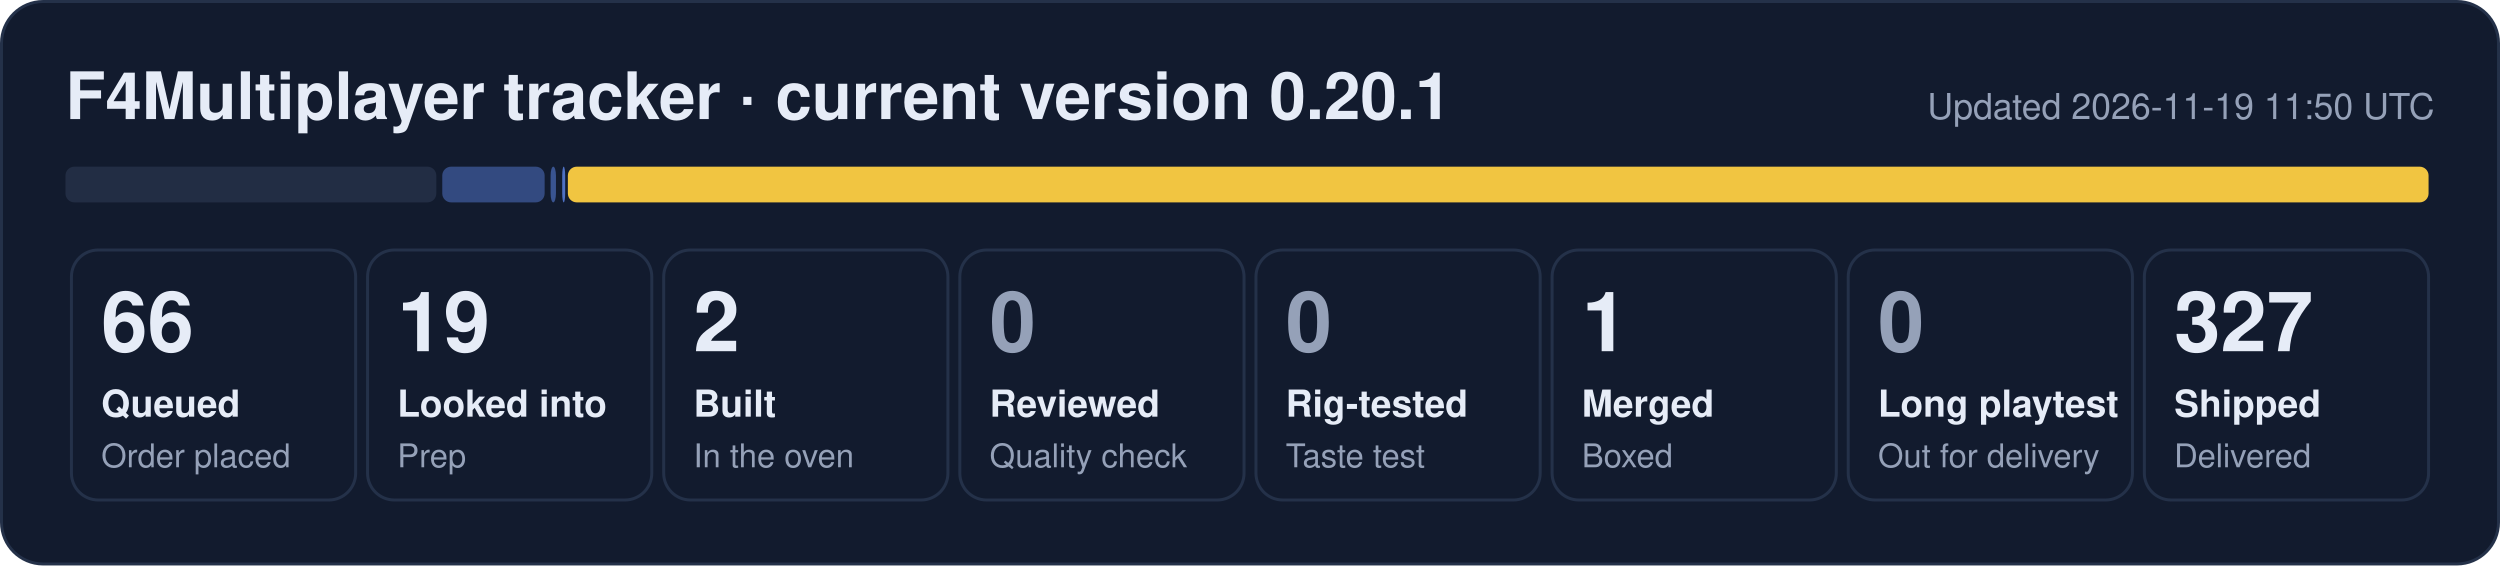
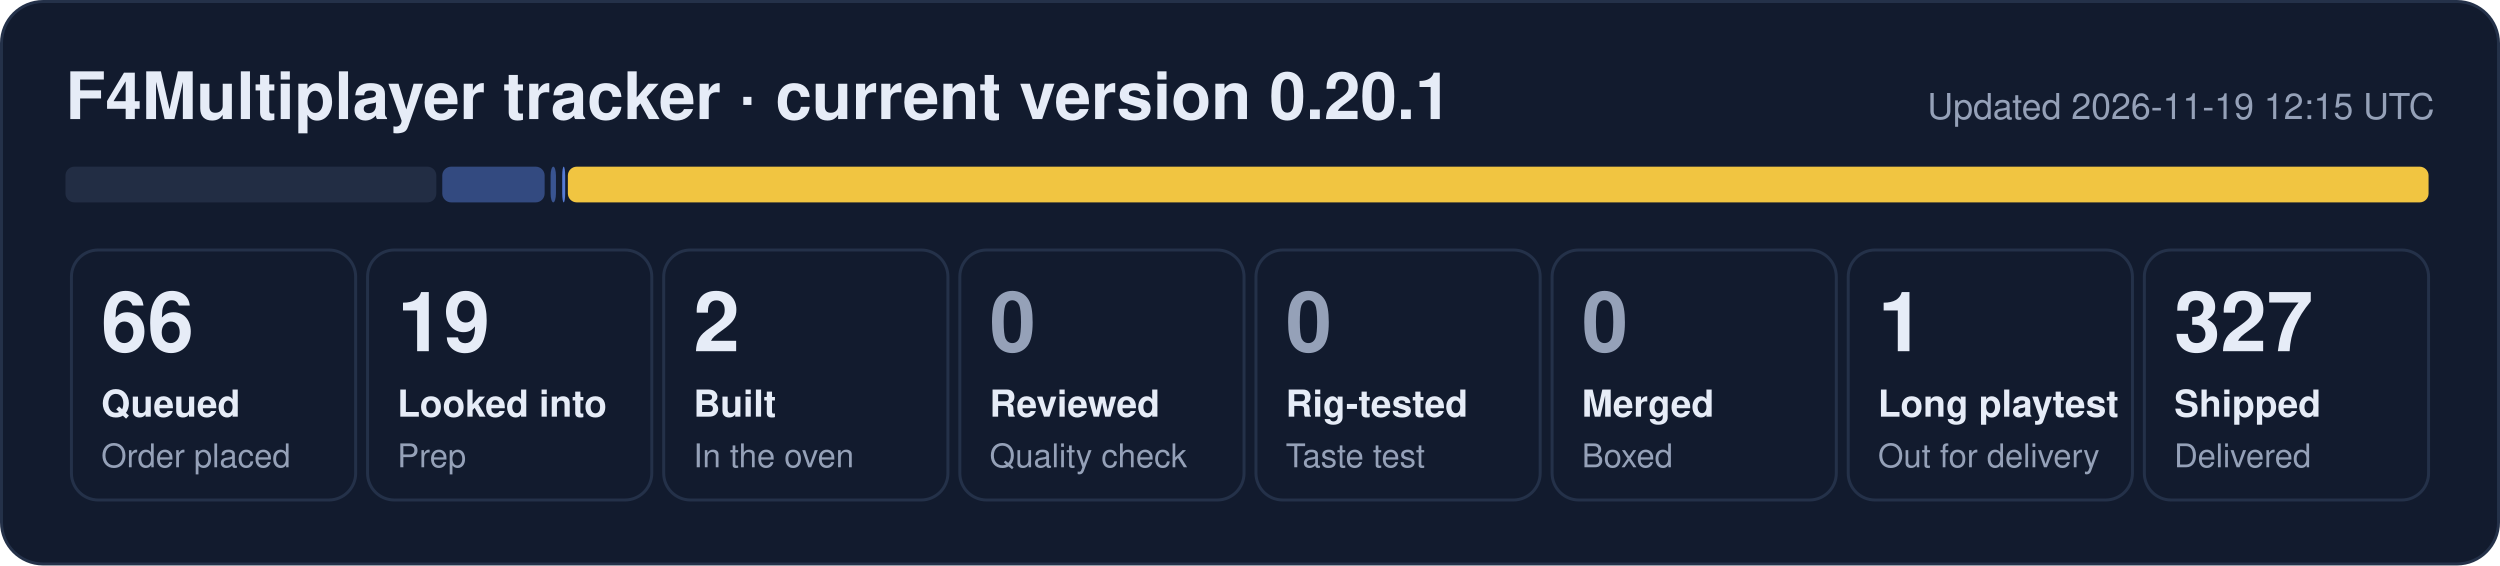
- <svg xmlns="http://www.w3.org/2000/svg" width="840" height="190" viewBox="0 0 840 190" role="img" aria-label="F4Multiplayer tracker: 66 queued, 19 looked into, 2 built, 1 merged, 327 shipped">
+ <svg xmlns="http://www.w3.org/2000/svg" width="840" height="190" viewBox="0 0 840 190" role="img" aria-label="F4Multiplayer tracker: 66 queued, 19 looked into, 2 built, 1 long playtest, 327 shipped">
  <rect x="0.5" y="0.5" width="839" height="189" rx="14" fill="#121b2e" stroke="#243149" />
  <text x="22" y="40" font-family="Segoe UI, Helvetica, Arial, sans-serif" font-size="22" font-weight="700" fill="#e6ecf7">F4Multiplayer tracker · current version 0.20.1</text>
-   <text x="818" y="40" font-family="Segoe UI, Helvetica, Arial, sans-serif" font-size="12" fill="#95a1b8" text-anchor="end">Updated 2026-11-19 11:50 UTC</text>
+   <text x="818" y="40" font-family="Segoe UI, Helvetica, Arial, sans-serif" font-size="12" fill="#95a1b8" text-anchor="end">Updated 2026-11-19 12:15 UTC</text>
  <rect x="22.0" y="56" width="124.6" height="12" rx="3" fill="#222d44" fill-opacity="1.00" />
  <rect x="148.6" y="56" width="34.4" height="12" rx="3" fill="#5d86e8" fill-opacity="0.44" />
  <rect x="185.0" y="56" width="1.8" height="12" rx="3" fill="#5d86e8" fill-opacity="0.53" />
-   <rect x="188.9" y="56" width="1.0" height="12" rx="3" fill="#5d86e8" fill-opacity="0.80" />
+   <rect x="188.9" y="56" width="1.0" height="12" rx="3" fill="#5d86e8" fill-opacity="0.89" />
  <rect x="190.8" y="56" width="625.2" height="12" rx="3" fill="#f5c842" fill-opacity="0.98" />
  <rect x="24.0" y="84" width="95.5" height="84" rx="9" fill="none" stroke="#243149" />
  <text x="34.0" y="118" font-family="Segoe UI, Helvetica, Arial, sans-serif" font-size="28" font-weight="800" fill="#e6ecf7">66</text>
  <text x="34.0" y="140" font-family="Segoe UI, Helvetica, Arial, sans-serif" font-size="12.5" font-weight="600" fill="#e6ecf7">Queued</text>
  <text x="34.0" y="157" font-family="Segoe UI, Helvetica, Arial, sans-serif" font-size="11" fill="#95a1b8">Order placed</text>
  <rect x="123.5" y="84" width="95.5" height="84" rx="9" fill="none" stroke="#243149" />
  <text x="133.5" y="118" font-family="Segoe UI, Helvetica, Arial, sans-serif" font-size="28" font-weight="800" fill="#e6ecf7">19</text>
  <text x="133.5" y="140" font-family="Segoe UI, Helvetica, Arial, sans-serif" font-size="12.5" font-weight="600" fill="#e6ecf7">Looked into</text>
  <text x="133.5" y="157" font-family="Segoe UI, Helvetica, Arial, sans-serif" font-size="11" fill="#95a1b8">Prep</text>
  <rect x="223.0" y="84" width="95.5" height="84" rx="9" fill="none" stroke="#243149" />
  <text x="233.0" y="118" font-family="Segoe UI, Helvetica, Arial, sans-serif" font-size="28" font-weight="800" fill="#e6ecf7">2</text>
  <text x="233.0" y="140" font-family="Segoe UI, Helvetica, Arial, sans-serif" font-size="12.5" font-weight="600" fill="#e6ecf7">Built</text>
  <text x="233.0" y="157" font-family="Segoe UI, Helvetica, Arial, sans-serif" font-size="11" fill="#95a1b8">In the oven</text>
  <rect x="322.5" y="84" width="95.5" height="84" rx="9" fill="none" stroke="#243149" />
  <text x="332.5" y="118" font-family="Segoe UI, Helvetica, Arial, sans-serif" font-size="28" font-weight="800" fill="#95a1b8">0</text>
  <text x="332.5" y="140" font-family="Segoe UI, Helvetica, Arial, sans-serif" font-size="12.5" font-weight="600" fill="#e6ecf7">Reviewed</text>
  <text x="332.5" y="157" font-family="Segoe UI, Helvetica, Arial, sans-serif" font-size="11" fill="#95a1b8">Quality check</text>
  <rect x="422.0" y="84" width="95.5" height="84" rx="9" fill="none" stroke="#243149" />
  <text x="432.0" y="118" font-family="Segoe UI, Helvetica, Arial, sans-serif" font-size="28" font-weight="800" fill="#95a1b8">0</text>
  <text x="432.0" y="140" font-family="Segoe UI, Helvetica, Arial, sans-serif" font-size="12.5" font-weight="600" fill="#e6ecf7">Rig-tested</text>
  <text x="432.0" y="157" font-family="Segoe UI, Helvetica, Arial, sans-serif" font-size="11" fill="#95a1b8">Taste test</text>
  <rect x="521.5" y="84" width="95.5" height="84" rx="9" fill="none" stroke="#243149" />
-   <text x="531.5" y="118" font-family="Segoe UI, Helvetica, Arial, sans-serif" font-size="28" font-weight="800" fill="#e6ecf7">1</text>
+   <text x="531.5" y="118" font-family="Segoe UI, Helvetica, Arial, sans-serif" font-size="28" font-weight="800" fill="#95a1b8">0</text>
  <text x="531.5" y="140" font-family="Segoe UI, Helvetica, Arial, sans-serif" font-size="12.5" font-weight="600" fill="#e6ecf7">Merged</text>
  <text x="531.5" y="157" font-family="Segoe UI, Helvetica, Arial, sans-serif" font-size="11" fill="#95a1b8">Boxed</text>
  <rect x="621.0" y="84" width="95.5" height="84" rx="9" fill="none" stroke="#243149" />
-   <text x="631.0" y="118" font-family="Segoe UI, Helvetica, Arial, sans-serif" font-size="28" font-weight="800" fill="#95a1b8">0</text>
+   <text x="631.0" y="118" font-family="Segoe UI, Helvetica, Arial, sans-serif" font-size="28" font-weight="800" fill="#e6ecf7">1</text>
  <text x="631.0" y="140" font-family="Segoe UI, Helvetica, Arial, sans-serif" font-size="12.5" font-weight="600" fill="#e6ecf7">Long playtest</text>
  <text x="631.0" y="157" font-family="Segoe UI, Helvetica, Arial, sans-serif" font-size="11" fill="#95a1b8">Out for delivery</text>
  <rect x="720.5" y="84" width="95.5" height="84" rx="9" fill="none" stroke="#243149" />
  <text x="730.5" y="118" font-family="Segoe UI, Helvetica, Arial, sans-serif" font-size="28" font-weight="800" fill="#e6ecf7">327</text>
  <text x="730.5" y="140" font-family="Segoe UI, Helvetica, Arial, sans-serif" font-size="12.5" font-weight="600" fill="#e6ecf7">Shipped</text>
  <text x="730.5" y="157" font-family="Segoe UI, Helvetica, Arial, sans-serif" font-size="11" fill="#95a1b8">Delivered</text>
</svg>
